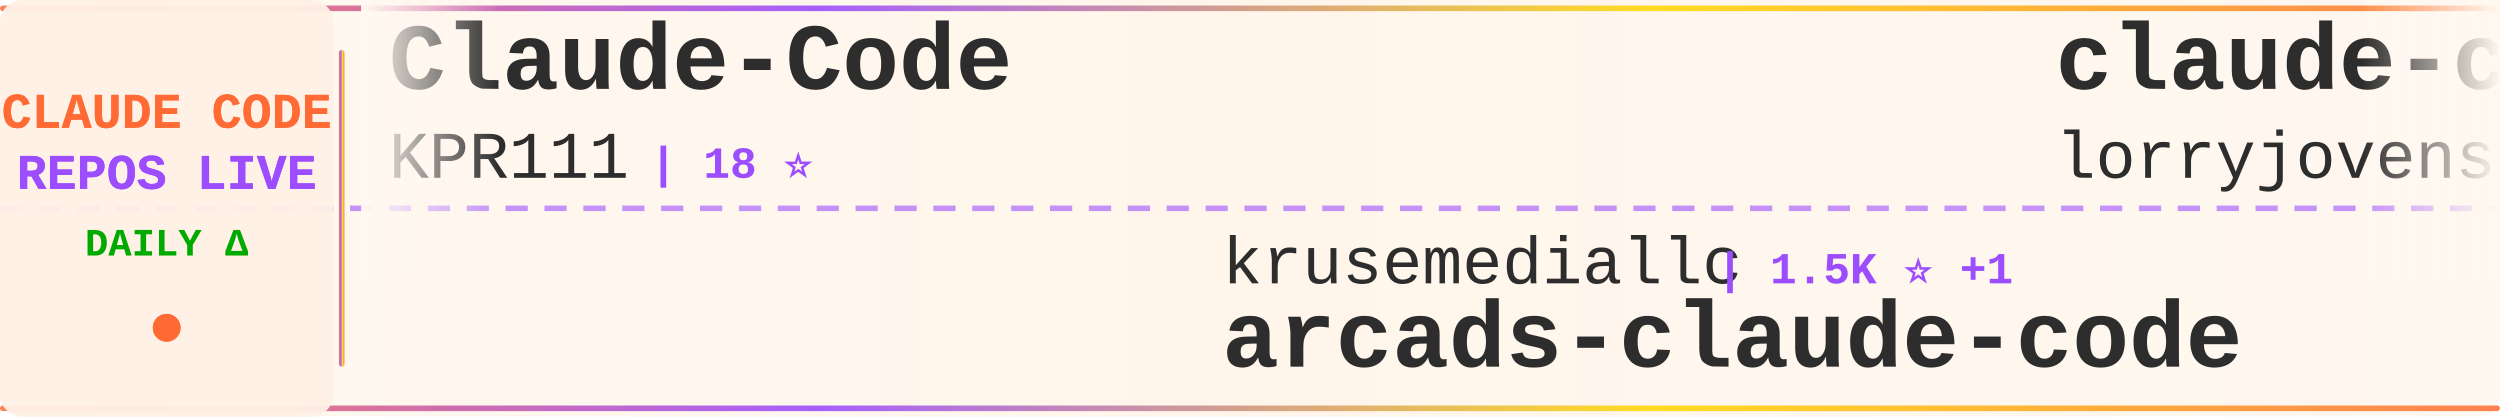
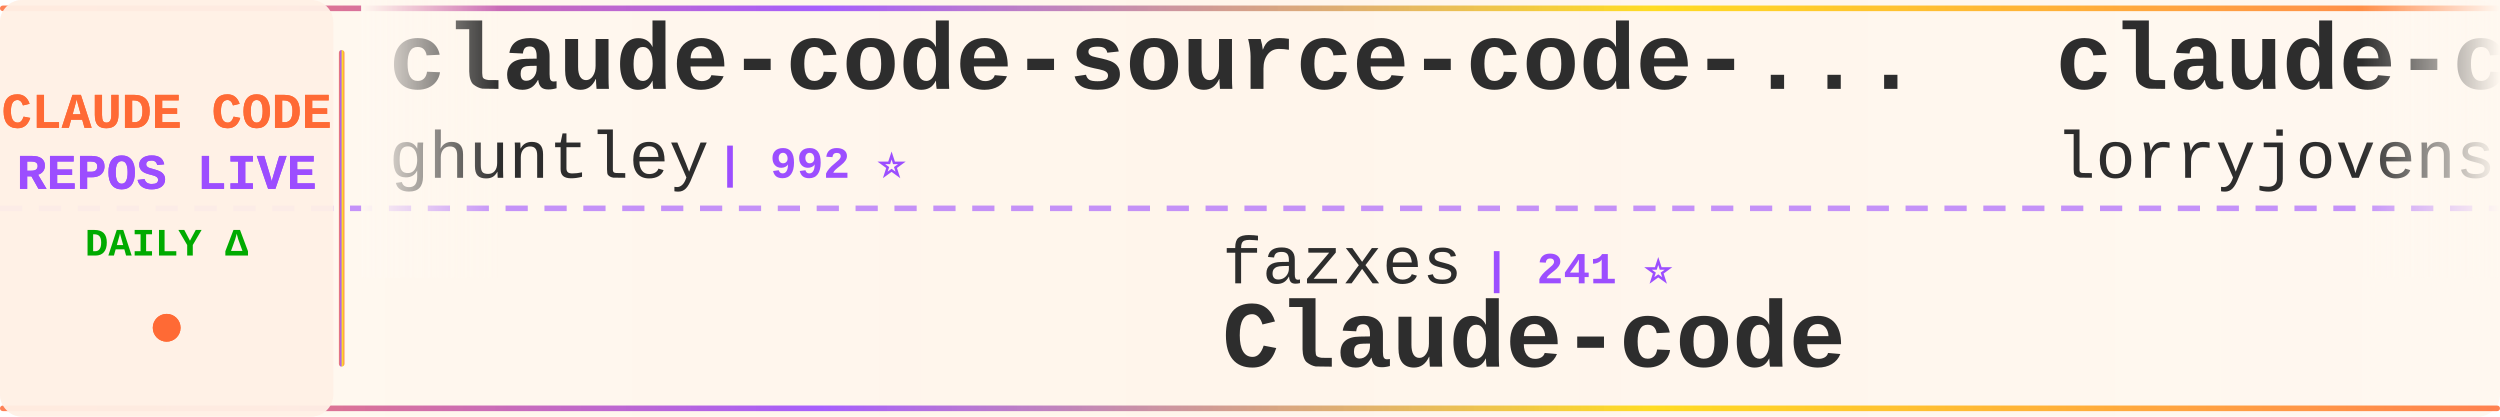
<svg xmlns="http://www.w3.org/2000/svg" width="900" height="150">
  <defs>
    <linearGradient id="tickerBg" x1="0%" y1="0%" x2="100%" y2="0%">
      <stop offset="0%" style="stop-color:#fff8f0;stop-opacity:0.98" />
      <stop offset="50%" style="stop-color:#fff5eb;stop-opacity:1" />
      <stop offset="100%" style="stop-color:#fff8f0;stop-opacity:0.98" />
    </linearGradient>
    <linearGradient id="borderGrad" x1="0%" y1="0%" x2="100%" y2="0%">
      <stop offset="0%" style="stop-color:#FF6B35;stop-opacity:0.85">
        <animate attributeName="stop-opacity" values="0.85;1;0.85" dur="2s" repeatCount="indefinite" />
      </stop>
      <stop offset="33%" style="stop-color:#9C4EFF;stop-opacity:0.9">
        <animate attributeName="stop-opacity" values="0.9;1;0.9" dur="2.2s" repeatCount="indefinite" />
      </stop>
      <stop offset="66%" style="stop-color:#FFD700;stop-opacity:0.85">
        <animate attributeName="stop-opacity" values="0.85;1;0.85" dur="1.8s" repeatCount="indefinite" />
      </stop>
      <stop offset="100%" style="stop-color:#FF6B35;stop-opacity:0.85">
        <animate attributeName="stop-opacity" values="0.85;1;0.85" dur="2s" repeatCount="indefinite" />
      </stop>
    </linearGradient>
    <filter id="textGlow">
      <feGaussianBlur stdDeviation="0.15" result="coloredBlur" />
      <feMerge>
        <feMergeNode in="coloredBlur" />
        <feMergeNode in="SourceGraphic" />
      </feMerge>
    </filter>
    <filter id="metricGlow">
      <feGaussianBlur stdDeviation="0.2" result="coloredBlur" />
      <feMerge>
        <feMergeNode in="coloredBlur" />
        <feMergeNode in="SourceGraphic" />
      </feMerge>
    </filter>
    <linearGradient id="leftFade" x1="0%" y1="0%" x2="100%" y2="0%">
      <stop offset="0%" style="stop-color:#fff8f0;stop-opacity:1" />
      <stop offset="100%" style="stop-color:#fff8f0;stop-opacity:0" />
    </linearGradient>
    <linearGradient id="rightFade" x1="0%" y1="0%" x2="100%" y2="0%">
      <stop offset="0%" style="stop-color:#fff8f0;stop-opacity:0" />
      <stop offset="100%" style="stop-color:#fff8f0;stop-opacity:1" />
    </linearGradient>
  </defs>
  <rect width="900" height="150" fill="url(#tickerBg)" rx="8" />
  <rect x="0" y="2" width="900" height="2" fill="url(#borderGrad)" rx="1" />
  <rect x="0" y="146" width="900" height="2" fill="url(#borderGrad)" rx="1" />
  <line x1="0" y1="75" x2="900" y2="75" stroke="#9C4EFF" stroke-width="2" stroke-dasharray="8 6" opacity="0.6" />
  <rect x="0" y="0" width="120" height="150" fill="#fff0e6" opacity="0.95" rx="8" />
  <text x="60" y="46" font-family="'Courier New', monospace" font-size="18" font-weight="bold" fill="#FF6B35" text-anchor="middle" filter="url(#textGlow)">
    CLAUDE CODE
  </text>
  <text x="60" y="68" font-family="'Courier New', monospace" font-size="18" font-weight="bold" fill="#9C4EFF" text-anchor="middle" filter="url(#textGlow)">
    REPOS LIVE
  </text>
  <text x="60" y="92" font-family="'Courier New', monospace" font-size="14" font-weight="bold" fill="#00aa00" text-anchor="middle">
    DAILY Δ
  </text>
  <circle cx="60" cy="118" r="5" fill="#FF6B35" filter="url(#metricGlow)">
    <animate attributeName="r" values="4;6;4" dur="1.5s" repeatCount="indefinite" />
    <animate attributeName="opacity" values="0.6;1;0.6" dur="1.5s" repeatCount="indefinite" />
  </circle>
  <rect x="122" y="18" width="2" height="114" fill="url(#borderGrad)" rx="1" />
  <clipPath id="tickerClip">
    <rect x="130" y="0" width="770" height="150" />
  </clipPath>
  <g clip-path="url(#tickerClip)">
    <g id="tickerItems">
      <animateTransform attributeName="transform" attributeType="XML" type="translate" from="0 0" to="-3000 0" dur="54s" repeatCount="indefinite" />
      <g transform="translate(0, 0)">
-         <text x="140" y="32" font-family="'Courier New', monospace" font-size="34" font-weight="bold" fill="#2d2d2d">Claude-Code</text>
-         <text x="140" y="64" font-family="'Courier New', monospace" font-size="24" font-weight="normal" fill="#2d2d2d" opacity="1.0">KPR111</text>
-         <text x="234" y="64" font-family="'Courier New', monospace" font-size="16" font-weight="bold" fill="#9C4EFF"> | 18 ⭐</text>
+         <text x="140" y="32" font-family="'Courier New', monospace" font-size="34" font-weight="bold" fill="#2d2d2d">claude-code-source-code-...</text>
+         <text x="140" y="64" font-family="'Courier New', monospace" font-size="24" font-weight="normal" fill="#2d2d2d" opacity="1.0">ghuntley</text>
+         <text x="258" y="64" font-family="'Courier New', monospace" font-size="16" font-weight="bold" fill="#9C4EFF"> | 992 ⭐</text>
      </g>
      <g transform="translate(300, 0)">
-         <text x="140" y="102" font-family="'Courier New', monospace" font-size="24" font-weight="normal" fill="#2d2d2d" opacity="1.0">krusemediallc</text>
-         <text x="318" y="102" font-family="'Courier New', monospace" font-size="16" font-weight="bold" fill="#9C4EFF"> | 1.5K ⭐ +1</text>
-         <text x="140" y="132" font-family="'Courier New', monospace" font-size="34" font-weight="bold" fill="#2d2d2d">arcads-claude-code</text>
+         <text x="140" y="102" font-family="'Courier New', monospace" font-size="24" font-weight="normal" fill="#2d2d2d" opacity="1.0">fazxes</text>
+         <text x="234" y="102" font-family="'Courier New', monospace" font-size="16" font-weight="bold" fill="#9C4EFF"> | 241 ⭐</text>
+         <text x="140" y="132" font-family="'Courier New', monospace" font-size="34" font-weight="bold" fill="#2d2d2d">Claude-code</text>
      </g>
      <g transform="translate(600, 0)">
        <text x="140" y="32" font-family="'Courier New', monospace" font-size="34" font-weight="bold" fill="#2d2d2d">claude-code-rust</text>
        <text x="140" y="64" font-family="'Courier New', monospace" font-size="24" font-weight="normal" fill="#2d2d2d" opacity="1.0">lorryjovens-hub</text>
        <text x="342" y="64" font-family="'Courier New', monospace" font-size="16" font-weight="bold" fill="#9C4EFF"> | 1.7K ⭐</text>
      </g>
      <g transform="translate(900, 0)">
-         <text x="140" y="102" font-family="'Courier New', monospace" font-size="24" font-weight="normal" fill="#2d2d2d" opacity="1.0">kodu-ai</text>
-         <text x="246" y="102" font-family="'Courier New', monospace" font-size="16" font-weight="bold" fill="#9C4EFF"> | 5.2K ⭐</text>
-         <text x="140" y="132" font-family="'Courier New', monospace" font-size="34" font-weight="bold" fill="#2d2d2d">claude-coder</text>
+         <text x="140" y="102" font-family="'Courier New', monospace" font-size="24" font-weight="normal" fill="#2d2d2d" opacity="1.0">diet103</text>
+         <text x="246" y="102" font-family="'Courier New', monospace" font-size="16" font-weight="bold" fill="#9C4EFF"> | 10.0K ⭐</text>
+         <text x="140" y="132" font-family="'Courier New', monospace" font-size="34" font-weight="bold" fill="#2d2d2d">claude-code-infrastructu...</text>
      </g>
      <g transform="translate(1200, 0)">
-         <text x="140" y="32" font-family="'Courier New', monospace" font-size="34" font-weight="bold" fill="#2d2d2d">ClaudeCode-Portable</text>
-         <text x="140" y="64" font-family="'Courier New', monospace" font-size="24" font-weight="normal" fill="#2d2d2d" opacity="1.0">techjarves</text>
-         <text x="282" y="64" font-family="'Courier New', monospace" font-size="16" font-weight="bold" fill="#9C4EFF"> | 1.5K ⭐ -1</text>
+         <text x="140" y="32" font-family="'Courier New', monospace" font-size="34" font-weight="bold" fill="#2d2d2d">claude-code-source</text>
+         <text x="140" y="64" font-family="'Courier New', monospace" font-size="24" font-weight="normal" fill="#2d2d2d" opacity="1.0">JrCx7scC</text>
+         <text x="258" y="64" font-family="'Courier New', monospace" font-size="16" font-weight="bold" fill="#9C4EFF"> | 376 ⭐</text>
      </g>
      <g transform="translate(1500, 0)">
-         <text x="140" y="102" font-family="'Courier New', monospace" font-size="24" font-weight="normal" fill="#2d2d2d" opacity="1.0">zebbern</text>
-         <text x="246" y="102" font-family="'Courier New', monospace" font-size="16" font-weight="bold" fill="#9C4EFF"> | 4.6K ⭐ -2</text>
-         <text x="140" y="132" font-family="'Courier New', monospace" font-size="34" font-weight="bold" fill="#2d2d2d">claude-code-guide</text>
+         <text x="140" y="102" font-family="'Courier New', monospace" font-size="24" font-weight="normal" fill="#2d2d2d" opacity="1.0">repowise-dev</text>
+         <text x="306" y="102" font-family="'Courier New', monospace" font-size="16" font-weight="bold" fill="#9C4EFF"> | 1.2K ⭐</text>
+         <text x="140" y="132" font-family="'Courier New', monospace" font-size="34" font-weight="bold" fill="#2d2d2d">claude-code-prompts</text>
      </g>
      <g transform="translate(1800, 0)">
-         <text x="140" y="32" font-family="'Courier New', monospace" font-size="34" font-weight="bold" fill="#2d2d2d">claude-code-best-practic...</text>
-         <text x="140" y="64" font-family="'Courier New', monospace" font-size="24" font-weight="normal" fill="#2d2d2d" opacity="1.0">shanraisshan</text>
-         <text x="306" y="64" font-family="'Courier New', monospace" font-size="16" font-weight="bold" fill="#9C4EFF"> | 66.1K ⭐ +7</text>
+         <text x="140" y="32" font-family="'Courier New', monospace" font-size="34" font-weight="bold" fill="#2d2d2d">claude-code-guide</text>
+         <text x="140" y="64" font-family="'Courier New', monospace" font-size="24" font-weight="normal" fill="#2d2d2d" opacity="1.0">Cranot</text>
+         <text x="234" y="64" font-family="'Courier New', monospace" font-size="16" font-weight="bold" fill="#9C4EFF"> | 2.9K ⭐</text>
      </g>
      <g transform="translate(2100, 0)">
-         <text x="140" y="102" font-family="'Courier New', monospace" font-size="24" font-weight="normal" fill="#2d2d2d" opacity="1.0">liuup</text>
-         <text x="222" y="102" font-family="'Courier New', monospace" font-size="16" font-weight="bold" fill="#9C4EFF"> | 3.9K ⭐</text>
-         <text x="140" y="132" font-family="'Courier New', monospace" font-size="34" font-weight="bold" fill="#2d2d2d">claude-code-analysis</text>
+         <text x="140" y="102" font-family="'Courier New', monospace" font-size="24" font-weight="normal" fill="#2d2d2d" opacity="1.0">SeemSeam</text>
+         <text x="258" y="102" font-family="'Courier New', monospace" font-size="16" font-weight="bold" fill="#9C4EFF"> | 3.5K ⭐ +1</text>
+         <text x="140" y="132" font-family="'Courier New', monospace" font-size="34" font-weight="bold" fill="#2d2d2d">claude_codex_bridge</text>
      </g>
      <g transform="translate(2400, 0)">
-         <text x="140" y="32" font-family="'Courier New', monospace" font-size="34" font-weight="bold" fill="#2d2d2d">claude-code-proxy</text>
-         <text x="140" y="64" font-family="'Courier New', monospace" font-size="24" font-weight="normal" fill="#2d2d2d" opacity="1.0">fuergaosi233</text>
-         <text x="306" y="64" font-family="'Courier New', monospace" font-size="16" font-weight="bold" fill="#9C4EFF"> | 2.8K ⭐</text>
+         <text x="140" y="32" font-family="'Courier New', monospace" font-size="34" font-weight="bold" fill="#2d2d2d">awesome-claude-code-tool...</text>
+         <text x="140" y="64" font-family="'Courier New', monospace" font-size="24" font-weight="normal" fill="#2d2d2d" opacity="1.0">rohitg00</text>
+         <text x="258" y="64" font-family="'Courier New', monospace" font-size="16" font-weight="bold" fill="#9C4EFF"> | 2.6K ⭐ +2</text>
      </g>
      <g transform="translate(2700, 0)">
-         <text x="140" y="102" font-family="'Courier New', monospace" font-size="24" font-weight="normal" fill="#2d2d2d" opacity="1.0">frankbria</text>
-         <text x="270" y="102" font-family="'Courier New', monospace" font-size="16" font-weight="bold" fill="#9C4EFF"> | 9.6K ⭐</text>
-         <text x="140" y="132" font-family="'Courier New', monospace" font-size="34" font-weight="bold" fill="#2d2d2d">ralph-claude-code</text>
+         <text x="140" y="102" font-family="'Courier New', monospace" font-size="24" font-weight="normal" fill="#2d2d2d" opacity="1.0">hangsman</text>
+         <text x="258" y="102" font-family="'Courier New', monospace" font-size="16" font-weight="bold" fill="#9C4EFF"> | 795 ⭐</text>
+         <text x="140" y="132" font-family="'Courier New', monospace" font-size="34" font-weight="bold" fill="#2d2d2d">claude-code-source</text>
      </g>
      <g transform="translate(3000, 0)">
-         <text x="140" y="32" font-family="'Courier New', monospace" font-size="34" font-weight="bold" fill="#2d2d2d">Claude-Code</text>
-         <text x="140" y="64" font-family="'Courier New', monospace" font-size="24" font-weight="normal" fill="#2d2d2d" opacity="1.0">KPR111</text>
-         <text x="234" y="64" font-family="'Courier New', monospace" font-size="16" font-weight="bold" fill="#9C4EFF"> | 18 ⭐</text>
+         <text x="140" y="32" font-family="'Courier New', monospace" font-size="34" font-weight="bold" fill="#2d2d2d">claude-code-source-code-...</text>
+         <text x="140" y="64" font-family="'Courier New', monospace" font-size="24" font-weight="normal" fill="#2d2d2d" opacity="1.0">ghuntley</text>
+         <text x="258" y="64" font-family="'Courier New', monospace" font-size="16" font-weight="bold" fill="#9C4EFF"> | 992 ⭐</text>
      </g>
      <g transform="translate(3300, 0)">
-         <text x="140" y="102" font-family="'Courier New', monospace" font-size="24" font-weight="normal" fill="#2d2d2d" opacity="1.0">krusemediallc</text>
-         <text x="318" y="102" font-family="'Courier New', monospace" font-size="16" font-weight="bold" fill="#9C4EFF"> | 1.5K ⭐ +1</text>
-         <text x="140" y="132" font-family="'Courier New', monospace" font-size="34" font-weight="bold" fill="#2d2d2d">arcads-claude-code</text>
+         <text x="140" y="102" font-family="'Courier New', monospace" font-size="24" font-weight="normal" fill="#2d2d2d" opacity="1.0">fazxes</text>
+         <text x="234" y="102" font-family="'Courier New', monospace" font-size="16" font-weight="bold" fill="#9C4EFF"> | 241 ⭐</text>
+         <text x="140" y="132" font-family="'Courier New', monospace" font-size="34" font-weight="bold" fill="#2d2d2d">Claude-code</text>
      </g>
      <g transform="translate(3600, 0)">
        <text x="140" y="32" font-family="'Courier New', monospace" font-size="34" font-weight="bold" fill="#2d2d2d">claude-code-rust</text>
        <text x="140" y="64" font-family="'Courier New', monospace" font-size="24" font-weight="normal" fill="#2d2d2d" opacity="1.0">lorryjovens-hub</text>
        <text x="342" y="64" font-family="'Courier New', monospace" font-size="16" font-weight="bold" fill="#9C4EFF"> | 1.7K ⭐</text>
      </g>
      <g transform="translate(3900, 0)">
-         <text x="140" y="102" font-family="'Courier New', monospace" font-size="24" font-weight="normal" fill="#2d2d2d" opacity="1.0">kodu-ai</text>
-         <text x="246" y="102" font-family="'Courier New', monospace" font-size="16" font-weight="bold" fill="#9C4EFF"> | 5.2K ⭐</text>
-         <text x="140" y="132" font-family="'Courier New', monospace" font-size="34" font-weight="bold" fill="#2d2d2d">claude-coder</text>
+         <text x="140" y="102" font-family="'Courier New', monospace" font-size="24" font-weight="normal" fill="#2d2d2d" opacity="1.0">diet103</text>
+         <text x="246" y="102" font-family="'Courier New', monospace" font-size="16" font-weight="bold" fill="#9C4EFF"> | 10.0K ⭐</text>
+         <text x="140" y="132" font-family="'Courier New', monospace" font-size="34" font-weight="bold" fill="#2d2d2d">claude-code-infrastructu...</text>
      </g>
    </g>
  </g>
  <rect x="130" y="0" width="50" height="100" fill="url(#leftFade)" />
  <rect x="850" y="0" width="50" height="100" fill="url(#rightFade)" />
</svg>
